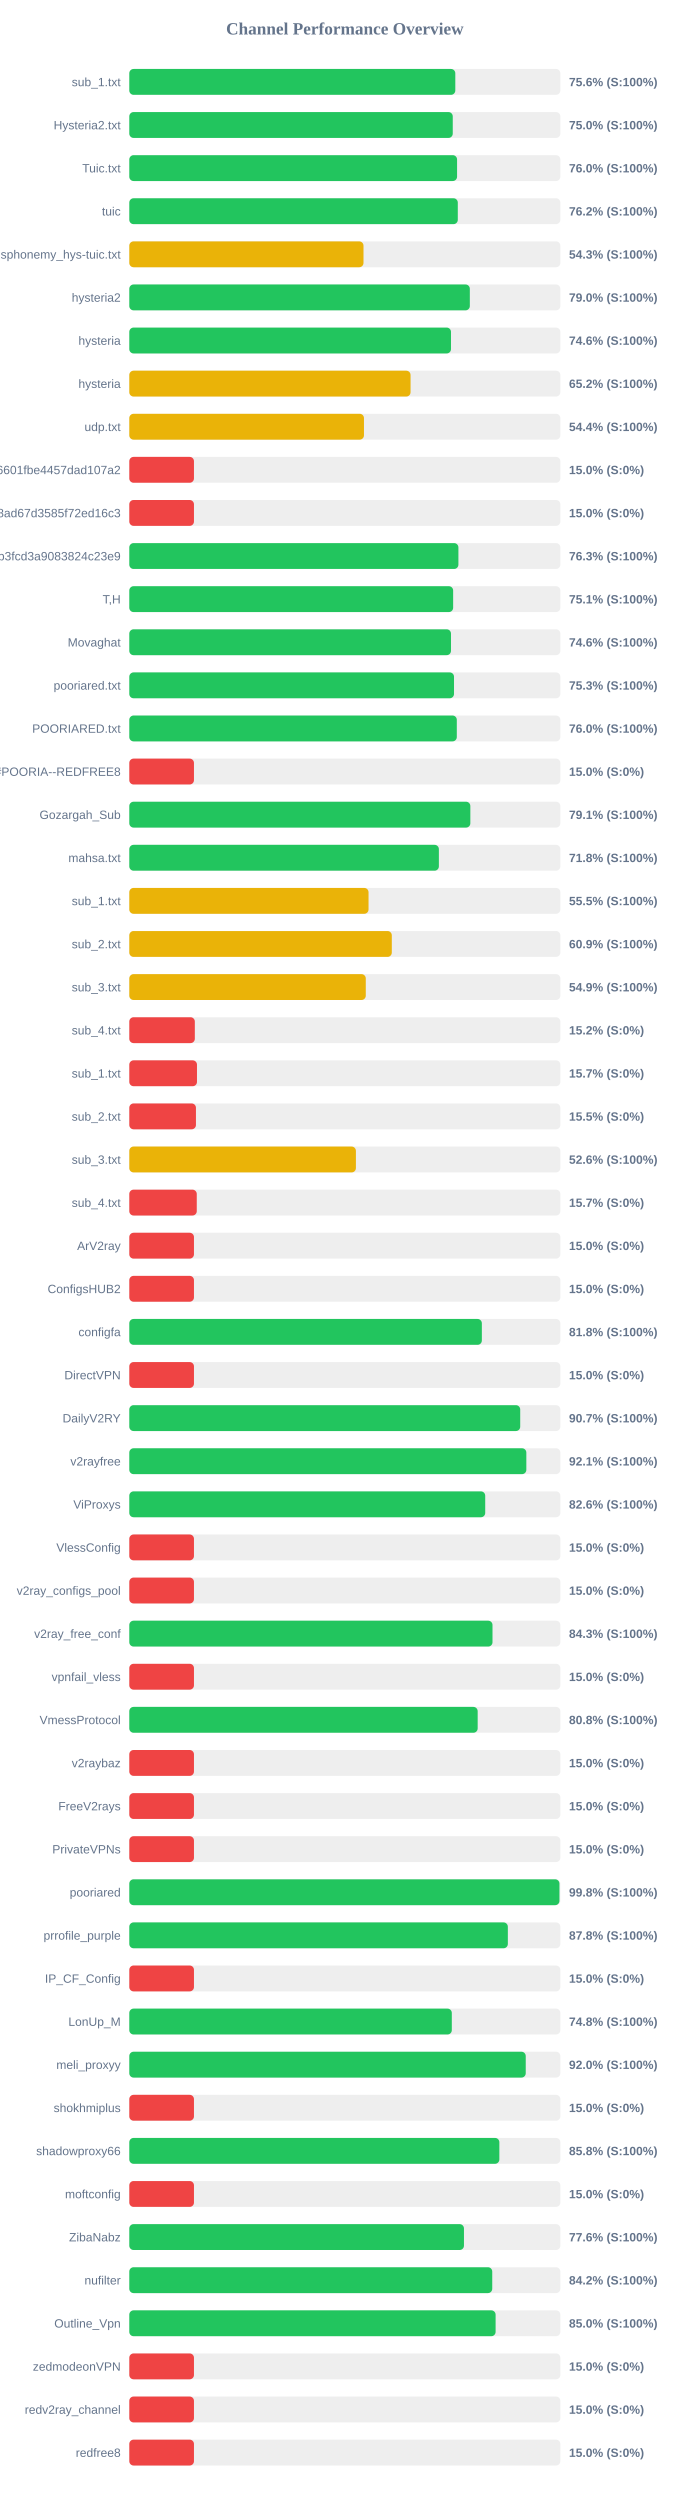
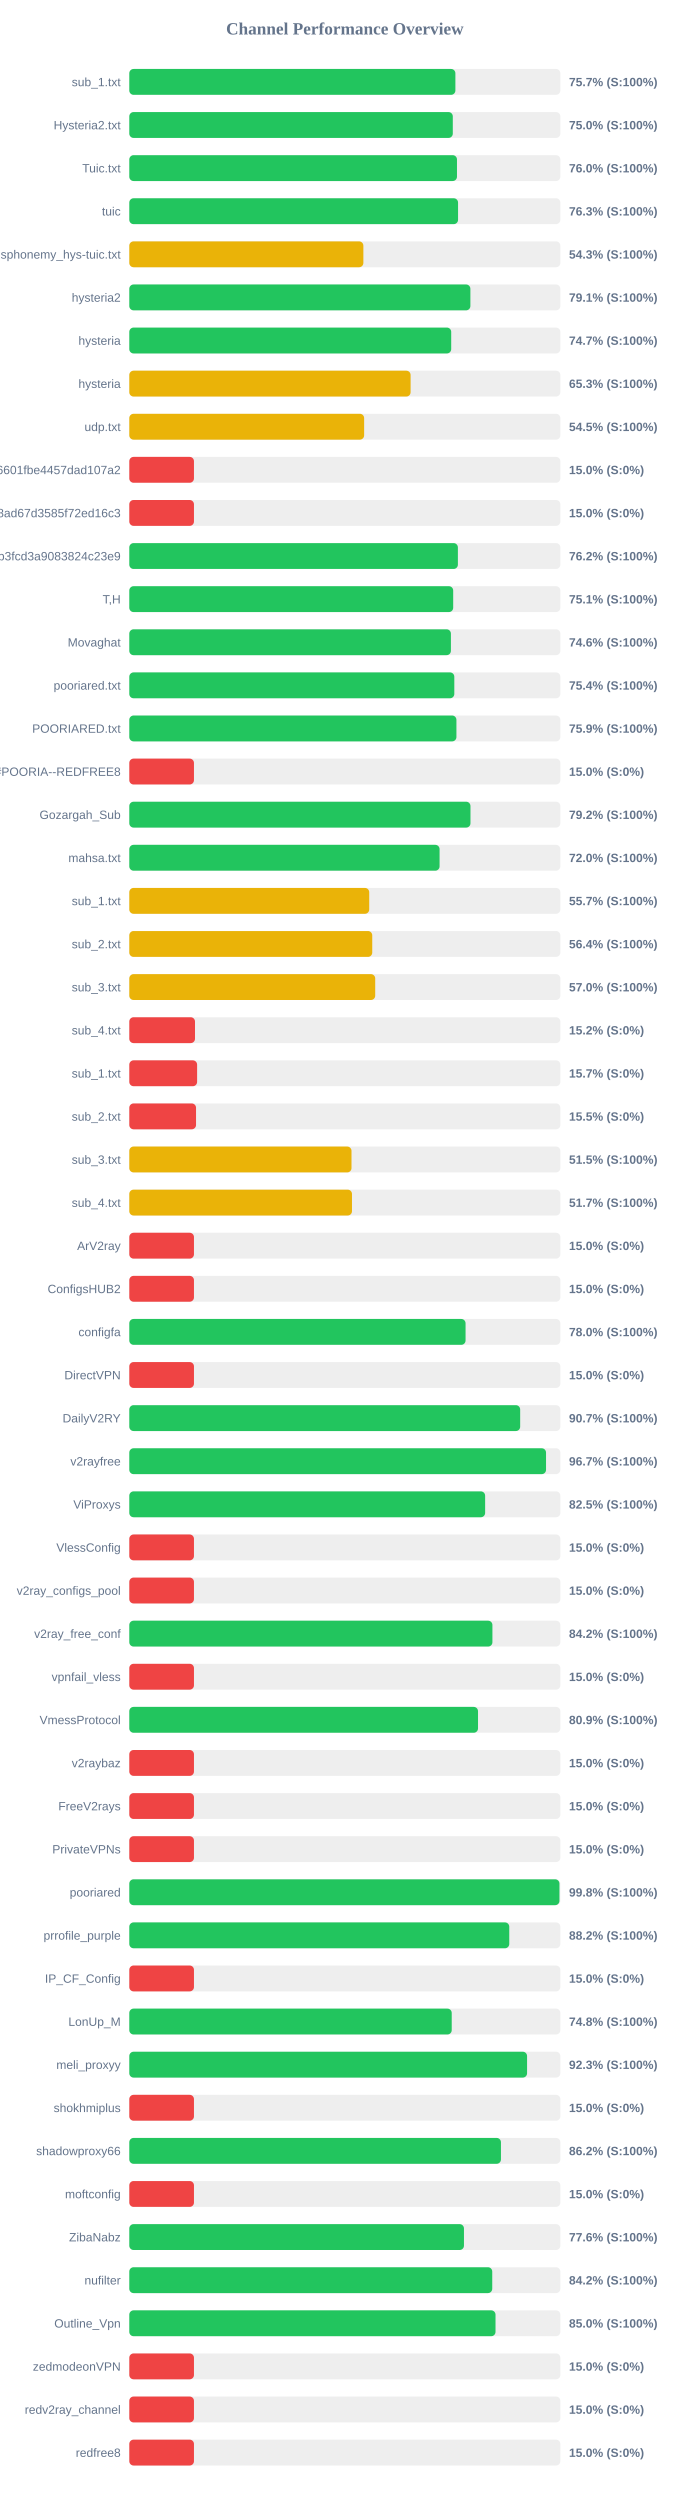
<svg xmlns="http://www.w3.org/2000/svg" width="800" height="2900" version="1.1">
  <style>
        .row { font: 14px Arial; fill: #64748b; }
        .score { font: bold 14px Arial; fill: #64748b; }
    </style>
  <text x="400" y="40" text-anchor="middle" font-size="20px" font-weight="bold" fill="#64748b">Channel Performance Overview</text>
  <rect x="150" y="80" width="500" height="30" fill="#eee" rx="5" />
-   <rect x="150" y="80" width="378.15" height="30" fill="#22c55e" rx="5" />
+   <rect x="150" y="80" width="378.25" height="30" fill="#22c55e" rx="5" />
  <text x="140" y="100" text-anchor="end" class="row">sub_1.txt</text>
-   <text x="660" y="100" text-anchor="start" class="score">75.6% (S:100%)</text>
+   <text x="660" y="100" text-anchor="start" class="score">75.7% (S:100%)</text>
  <rect x="150" y="130" width="500" height="30" fill="#eee" rx="5" />
-   <rect x="150" y="130" width="375.2" height="30" fill="#22c55e" rx="5" />
+   <rect x="150" y="130" width="375.25" height="30" fill="#22c55e" rx="5" />
  <text x="140" y="150" text-anchor="end" class="row">Hysteria2.txt</text>
  <text x="660" y="150" text-anchor="start" class="score">75.0% (S:100%)</text>
  <rect x="150" y="180" width="500" height="30" fill="#eee" rx="5" />
-   <rect x="150" y="180" width="380.2" height="30" fill="#22c55e" rx="5" />
+   <rect x="150" y="180" width="380.1" height="30" fill="#22c55e" rx="5" />
  <text x="140" y="200" text-anchor="end" class="row">Tuic.txt</text>
  <text x="660" y="200" text-anchor="start" class="score">76.0% (S:100%)</text>
  <rect x="150" y="230" width="500" height="30" fill="#eee" rx="5" />
-   <rect x="150" y="230" width="381.05" height="30" fill="#22c55e" rx="5" />
+   <rect x="150" y="230" width="381.35" height="30" fill="#22c55e" rx="5" />
  <text x="140" y="250" text-anchor="end" class="row">tuic</text>
-   <text x="660" y="250" text-anchor="start" class="score">76.2% (S:100%)</text>
+   <text x="660" y="250" text-anchor="start" class="score">76.3% (S:100%)</text>
  <rect x="150" y="280" width="500" height="30" fill="#eee" rx="5" />
-   <rect x="150" y="280" width="271.65" height="30" fill="#eab308" rx="5" />
+   <rect x="150" y="280" width="271.5" height="30" fill="#eab308" rx="5" />
  <text x="140" y="300" text-anchor="end" class="row">ndsphonemy_hys-tuic.txt</text>
  <text x="660" y="300" text-anchor="start" class="score">54.3% (S:100%)</text>
  <rect x="150" y="330" width="500" height="30" fill="#eee" rx="5" />
-   <rect x="150" y="330" width="395.0" height="30" fill="#22c55e" rx="5" />
+   <rect x="150" y="330" width="395.65" height="30" fill="#22c55e" rx="5" />
  <text x="140" y="350" text-anchor="end" class="row">hysteria2</text>
-   <text x="660" y="350" text-anchor="start" class="score">79.0% (S:100%)</text>
+   <text x="660" y="350" text-anchor="start" class="score">79.1% (S:100%)</text>
  <rect x="150" y="380" width="500" height="30" fill="#eee" rx="5" />
-   <rect x="150" y="380" width="373.15" height="30" fill="#22c55e" rx="5" />
+   <rect x="150" y="380" width="373.4" height="30" fill="#22c55e" rx="5" />
  <text x="140" y="400" text-anchor="end" class="row">hysteria</text>
-   <text x="660" y="400" text-anchor="start" class="score">74.6% (S:100%)</text>
+   <text x="660" y="400" text-anchor="start" class="score">74.7% (S:100%)</text>
  <rect x="150" y="430" width="500" height="30" fill="#eee" rx="5" />
-   <rect x="150" y="430" width="326.25" height="30" fill="#eab308" rx="5" />
+   <rect x="150" y="430" width="326.3" height="30" fill="#eab308" rx="5" />
  <text x="140" y="450" text-anchor="end" class="row">hysteria</text>
-   <text x="660" y="450" text-anchor="start" class="score">65.2% (S:100%)</text>
+   <text x="660" y="450" text-anchor="start" class="score">65.3% (S:100%)</text>
  <rect x="150" y="480" width="500" height="30" fill="#eee" rx="5" />
-   <rect x="150" y="480" width="272.2" height="30" fill="#eab308" rx="5" />
+   <rect x="150" y="480" width="272.4" height="30" fill="#eab308" rx="5" />
  <text x="140" y="500" text-anchor="end" class="row">udp.txt</text>
-   <text x="660" y="500" text-anchor="start" class="score">54.4% (S:100%)</text>
+   <text x="660" y="500" text-anchor="start" class="score">54.5% (S:100%)</text>
  <rect x="150" y="530" width="500" height="30" fill="#eee" rx="5" />
  <rect x="150" y="530" width="75.0" height="30" fill="#ef4444" rx="5" />
  <text x="140" y="550" text-anchor="end" class="row">6ca22ad3b96aa6601fbe4457dad107a2</text>
  <text x="660" y="550" text-anchor="start" class="score">15.0% (S:0%)</text>
  <rect x="150" y="580" width="500" height="30" fill="#eee" rx="5" />
  <rect x="150" y="580" width="75.0" height="30" fill="#ef4444" rx="5" />
  <text x="140" y="600" text-anchor="end" class="row">d2ddf60933dd08ad67d3585f72ed16c3</text>
  <text x="660" y="600" text-anchor="start" class="score">15.0% (S:0%)</text>
  <rect x="150" y="630" width="500" height="30" fill="#eee" rx="5" />
-   <rect x="150" y="630" width="381.75" height="30" fill="#22c55e" rx="5" />
+   <rect x="150" y="630" width="381.15" height="30" fill="#22c55e" rx="5" />
  <text x="140" y="650" text-anchor="end" class="row">subscribe?token=8bc38a0c131e9b3fcd3a9083824c23e9</text>
-   <text x="660" y="650" text-anchor="start" class="score">76.3% (S:100%)</text>
+   <text x="660" y="650" text-anchor="start" class="score">76.2% (S:100%)</text>
  <rect x="150" y="680" width="500" height="30" fill="#eee" rx="5" />
-   <rect x="150" y="680" width="375.65" height="30" fill="#22c55e" rx="5" />
+   <rect x="150" y="680" width="375.7" height="30" fill="#22c55e" rx="5" />
  <text x="140" y="700" text-anchor="end" class="row">T,H</text>
  <text x="660" y="700" text-anchor="start" class="score">75.1% (S:100%)</text>
  <rect x="150" y="730" width="500" height="30" fill="#eee" rx="5" />
-   <rect x="150" y="730" width="373.15" height="30" fill="#22c55e" rx="5" />
+   <rect x="150" y="730" width="373.05" height="30" fill="#22c55e" rx="5" />
  <text x="140" y="750" text-anchor="end" class="row">Movaghat</text>
  <text x="660" y="750" text-anchor="start" class="score">74.6% (S:100%)</text>
  <rect x="150" y="780" width="500" height="30" fill="#eee" rx="5" />
-   <rect x="150" y="780" width="376.65" height="30" fill="#22c55e" rx="5" />
+   <rect x="150" y="780" width="377.0" height="30" fill="#22c55e" rx="5" />
  <text x="140" y="800" text-anchor="end" class="row">pooriared.txt</text>
-   <text x="660" y="800" text-anchor="start" class="score">75.3% (S:100%)</text>
+   <text x="660" y="800" text-anchor="start" class="score">75.4% (S:100%)</text>
  <rect x="150" y="830" width="500" height="30" fill="#eee" rx="5" />
-   <rect x="150" y="830" width="379.9" height="30" fill="#22c55e" rx="5" />
+   <rect x="150" y="830" width="379.45" height="30" fill="#22c55e" rx="5" />
  <text x="140" y="850" text-anchor="end" class="row">POORIARED.txt</text>
-   <text x="660" y="850" text-anchor="start" class="score">76.0% (S:100%)</text>
+   <text x="660" y="850" text-anchor="start" class="score">75.9% (S:100%)</text>
  <rect x="150" y="880" width="500" height="30" fill="#eee" rx="5" />
  <rect x="150" y="880" width="75.0" height="30" fill="#ef4444" rx="5" />
  <text x="140" y="900" text-anchor="end" class="row">POORIA--REDFREE8.txt#POORIA--REDFREE8</text>
  <text x="660" y="900" text-anchor="start" class="score">15.0% (S:0%)</text>
  <rect x="150" y="930" width="500" height="30" fill="#eee" rx="5" />
-   <rect x="150" y="930" width="395.6" height="30" fill="#22c55e" rx="5" />
+   <rect x="150" y="930" width="395.75" height="30" fill="#22c55e" rx="5" />
  <text x="140" y="950" text-anchor="end" class="row">Gozargah_Sub</text>
-   <text x="660" y="950" text-anchor="start" class="score">79.1% (S:100%)</text>
+   <text x="660" y="950" text-anchor="start" class="score">79.2% (S:100%)</text>
  <rect x="150" y="980" width="500" height="30" fill="#eee" rx="5" />
-   <rect x="150" y="980" width="359.1" height="30" fill="#22c55e" rx="5" />
+   <rect x="150" y="980" width="359.9" height="30" fill="#22c55e" rx="5" />
  <text x="140" y="1000" text-anchor="end" class="row">mahsa.txt</text>
-   <text x="660" y="1000" text-anchor="start" class="score">71.8% (S:100%)</text>
+   <text x="660" y="1000" text-anchor="start" class="score">72.0% (S:100%)</text>
  <rect x="150" y="1030" width="500" height="30" fill="#eee" rx="5" />
-   <rect x="150" y="1030" width="277.5" height="30" fill="#eab308" rx="5" />
+   <rect x="150" y="1030" width="278.3" height="30" fill="#eab308" rx="5" />
  <text x="140" y="1050" text-anchor="end" class="row">sub_1.txt</text>
-   <text x="660" y="1050" text-anchor="start" class="score">55.5% (S:100%)</text>
+   <text x="660" y="1050" text-anchor="start" class="score">55.7% (S:100%)</text>
  <rect x="150" y="1080" width="500" height="30" fill="#eee" rx="5" />
-   <rect x="150" y="1080" width="304.5" height="30" fill="#eab308" rx="5" />
+   <rect x="150" y="1080" width="281.8" height="30" fill="#eab308" rx="5" />
  <text x="140" y="1100" text-anchor="end" class="row">sub_2.txt</text>
-   <text x="660" y="1100" text-anchor="start" class="score">60.9% (S:100%)</text>
+   <text x="660" y="1100" text-anchor="start" class="score">56.4% (S:100%)</text>
  <rect x="150" y="1130" width="500" height="30" fill="#eee" rx="5" />
-   <rect x="150" y="1130" width="274.3" height="30" fill="#eab308" rx="5" />
+   <rect x="150" y="1130" width="285.25" height="30" fill="#eab308" rx="5" />
  <text x="140" y="1150" text-anchor="end" class="row">sub_3.txt</text>
-   <text x="660" y="1150" text-anchor="start" class="score">54.9% (S:100%)</text>
+   <text x="660" y="1150" text-anchor="start" class="score">57.0% (S:100%)</text>
  <rect x="150" y="1180" width="500" height="30" fill="#eee" rx="5" />
-   <rect x="150" y="1180" width="76.0" height="30" fill="#ef4444" rx="5" />
+   <rect x="150" y="1180" width="76.2" height="30" fill="#ef4444" rx="5" />
  <text x="140" y="1200" text-anchor="end" class="row">sub_4.txt</text>
  <text x="660" y="1200" text-anchor="start" class="score">15.2% (S:0%)</text>
  <rect x="150" y="1230" width="500" height="30" fill="#eee" rx="5" />
-   <rect x="150" y="1230" width="78.5" height="30" fill="#ef4444" rx="5" />
+   <rect x="150" y="1230" width="78.65" height="30" fill="#ef4444" rx="5" />
  <text x="140" y="1250" text-anchor="end" class="row">sub_1.txt</text>
  <text x="660" y="1250" text-anchor="start" class="score">15.7% (S:0%)</text>
  <rect x="150" y="1280" width="500" height="30" fill="#eee" rx="5" />
-   <rect x="150" y="1280" width="77.3" height="30" fill="#ef4444" rx="5" />
+   <rect x="150" y="1280" width="77.4" height="30" fill="#ef4444" rx="5" />
  <text x="140" y="1300" text-anchor="end" class="row">sub_2.txt</text>
  <text x="660" y="1300" text-anchor="start" class="score">15.5% (S:0%)</text>
  <rect x="150" y="1330" width="500" height="30" fill="#eee" rx="5" />
-   <rect x="150" y="1330" width="262.85" height="30" fill="#eab308" rx="5" />
+   <rect x="150" y="1330" width="257.75" height="30" fill="#eab308" rx="5" />
  <text x="140" y="1350" text-anchor="end" class="row">sub_3.txt</text>
-   <text x="660" y="1350" text-anchor="start" class="score">52.6% (S:100%)</text>
+   <text x="660" y="1350" text-anchor="start" class="score">51.5% (S:100%)</text>
  <rect x="150" y="1380" width="500" height="30" fill="#eee" rx="5" />
-   <rect x="150" y="1380" width="78.25" height="30" fill="#ef4444" rx="5" />
+   <rect x="150" y="1380" width="258.3" height="30" fill="#eab308" rx="5" />
  <text x="140" y="1400" text-anchor="end" class="row">sub_4.txt</text>
-   <text x="660" y="1400" text-anchor="start" class="score">15.7% (S:0%)</text>
+   <text x="660" y="1400" text-anchor="start" class="score">51.7% (S:100%)</text>
  <rect x="150" y="1430" width="500" height="30" fill="#eee" rx="5" />
  <rect x="150" y="1430" width="75.0" height="30" fill="#ef4444" rx="5" />
  <text x="140" y="1450" text-anchor="end" class="row">ArV2ray</text>
  <text x="660" y="1450" text-anchor="start" class="score">15.0% (S:0%)</text>
  <rect x="150" y="1480" width="500" height="30" fill="#eee" rx="5" />
  <rect x="150" y="1480" width="75.0" height="30" fill="#ef4444" rx="5" />
  <text x="140" y="1500" text-anchor="end" class="row">ConfigsHUB2</text>
  <text x="660" y="1500" text-anchor="start" class="score">15.0% (S:0%)</text>
  <rect x="150" y="1530" width="500" height="30" fill="#eee" rx="5" />
-   <rect x="150" y="1530" width="408.95" height="30" fill="#22c55e" rx="5" />
+   <rect x="150" y="1530" width="390.05" height="30" fill="#22c55e" rx="5" />
  <text x="140" y="1550" text-anchor="end" class="row">configfa</text>
-   <text x="660" y="1550" text-anchor="start" class="score">81.8% (S:100%)</text>
+   <text x="660" y="1550" text-anchor="start" class="score">78.0% (S:100%)</text>
  <rect x="150" y="1580" width="500" height="30" fill="#eee" rx="5" />
  <rect x="150" y="1580" width="75.0" height="30" fill="#ef4444" rx="5" />
  <text x="140" y="1600" text-anchor="end" class="row">DirectVPN</text>
  <text x="660" y="1600" text-anchor="start" class="score">15.0% (S:0%)</text>
  <rect x="150" y="1630" width="500" height="30" fill="#eee" rx="5" />
-   <rect x="150" y="1630" width="453.45" height="30" fill="#22c55e" rx="5" />
+   <rect x="150" y="1630" width="453.4" height="30" fill="#22c55e" rx="5" />
  <text x="140" y="1650" text-anchor="end" class="row">DailyV2RY</text>
  <text x="660" y="1650" text-anchor="start" class="score">90.7% (S:100%)</text>
  <rect x="150" y="1680" width="500" height="30" fill="#eee" rx="5" />
-   <rect x="150" y="1680" width="460.55" height="30" fill="#22c55e" rx="5" />
+   <rect x="150" y="1680" width="483.4" height="30" fill="#22c55e" rx="5" />
  <text x="140" y="1700" text-anchor="end" class="row">v2rayfree</text>
-   <text x="660" y="1700" text-anchor="start" class="score">92.1% (S:100%)</text>
+   <text x="660" y="1700" text-anchor="start" class="score">96.7% (S:100%)</text>
  <rect x="150" y="1730" width="500" height="30" fill="#eee" rx="5" />
-   <rect x="150" y="1730" width="412.85" height="30" fill="#22c55e" rx="5" />
+   <rect x="150" y="1730" width="412.75" height="30" fill="#22c55e" rx="5" />
  <text x="140" y="1750" text-anchor="end" class="row">ViProxys</text>
-   <text x="660" y="1750" text-anchor="start" class="score">82.6% (S:100%)</text>
+   <text x="660" y="1750" text-anchor="start" class="score">82.5% (S:100%)</text>
  <rect x="150" y="1780" width="500" height="30" fill="#eee" rx="5" />
  <rect x="150" y="1780" width="75.0" height="30" fill="#ef4444" rx="5" />
  <text x="140" y="1800" text-anchor="end" class="row">VlessConfig</text>
  <text x="660" y="1800" text-anchor="start" class="score">15.0% (S:0%)</text>
  <rect x="150" y="1830" width="500" height="30" fill="#eee" rx="5" />
  <rect x="150" y="1830" width="75.0" height="30" fill="#ef4444" rx="5" />
  <text x="140" y="1850" text-anchor="end" class="row">v2ray_configs_pool</text>
  <text x="660" y="1850" text-anchor="start" class="score">15.0% (S:0%)</text>
  <rect x="150" y="1880" width="500" height="30" fill="#eee" rx="5" />
-   <rect x="150" y="1880" width="421.3" height="30" fill="#22c55e" rx="5" />
+   <rect x="150" y="1880" width="421.2" height="30" fill="#22c55e" rx="5" />
  <text x="140" y="1900" text-anchor="end" class="row">v2ray_free_conf</text>
-   <text x="660" y="1900" text-anchor="start" class="score">84.3% (S:100%)</text>
+   <text x="660" y="1900" text-anchor="start" class="score">84.2% (S:100%)</text>
  <rect x="150" y="1930" width="500" height="30" fill="#eee" rx="5" />
  <rect x="150" y="1930" width="75.0" height="30" fill="#ef4444" rx="5" />
  <text x="140" y="1950" text-anchor="end" class="row">vpnfail_vless</text>
  <text x="660" y="1950" text-anchor="start" class="score">15.0% (S:0%)</text>
  <rect x="150" y="1980" width="500" height="30" fill="#eee" rx="5" />
-   <rect x="150" y="1980" width="404.1" height="30" fill="#22c55e" rx="5" />
+   <rect x="150" y="1980" width="404.5" height="30" fill="#22c55e" rx="5" />
  <text x="140" y="2000" text-anchor="end" class="row">VmessProtocol</text>
-   <text x="660" y="2000" text-anchor="start" class="score">80.8% (S:100%)</text>
+   <text x="660" y="2000" text-anchor="start" class="score">80.9% (S:100%)</text>
  <rect x="150" y="2030" width="500" height="30" fill="#eee" rx="5" />
  <rect x="150" y="2030" width="75.0" height="30" fill="#ef4444" rx="5" />
  <text x="140" y="2050" text-anchor="end" class="row">v2raybaz</text>
  <text x="660" y="2050" text-anchor="start" class="score">15.0% (S:0%)</text>
  <rect x="150" y="2080" width="500" height="30" fill="#eee" rx="5" />
  <rect x="150" y="2080" width="75.0" height="30" fill="#ef4444" rx="5" />
  <text x="140" y="2100" text-anchor="end" class="row">FreeV2rays</text>
  <text x="660" y="2100" text-anchor="start" class="score">15.0% (S:0%)</text>
  <rect x="150" y="2130" width="500" height="30" fill="#eee" rx="5" />
  <rect x="150" y="2130" width="75.0" height="30" fill="#ef4444" rx="5" />
  <text x="140" y="2150" text-anchor="end" class="row">PrivateVPNs</text>
  <text x="660" y="2150" text-anchor="start" class="score">15.0% (S:0%)</text>
  <rect x="150" y="2180" width="500" height="30" fill="#eee" rx="5" />
  <rect x="150" y="2180" width="498.95" height="30" fill="#22c55e" rx="5" />
  <text x="140" y="2200" text-anchor="end" class="row">pooriared</text>
  <text x="660" y="2200" text-anchor="start" class="score">99.8% (S:100%)</text>
  <rect x="150" y="2230" width="500" height="30" fill="#eee" rx="5" />
-   <rect x="150" y="2230" width="439.1" height="30" fill="#22c55e" rx="5" />
+   <rect x="150" y="2230" width="440.75" height="30" fill="#22c55e" rx="5" />
  <text x="140" y="2250" text-anchor="end" class="row">prrofile_purple</text>
-   <text x="660" y="2250" text-anchor="start" class="score">87.8% (S:100%)</text>
+   <text x="660" y="2250" text-anchor="start" class="score">88.2% (S:100%)</text>
  <rect x="150" y="2280" width="500" height="30" fill="#eee" rx="5" />
  <rect x="150" y="2280" width="75.0" height="30" fill="#ef4444" rx="5" />
  <text x="140" y="2300" text-anchor="end" class="row">IP_CF_Config</text>
  <text x="660" y="2300" text-anchor="start" class="score">15.0% (S:0%)</text>
  <rect x="150" y="2330" width="500" height="30" fill="#eee" rx="5" />
-   <rect x="150" y="2330" width="374.1" height="30" fill="#22c55e" rx="5" />
+   <rect x="150" y="2330" width="374.0" height="30" fill="#22c55e" rx="5" />
  <text x="140" y="2350" text-anchor="end" class="row">LonUp_M</text>
  <text x="660" y="2350" text-anchor="start" class="score">74.8% (S:100%)</text>
  <rect x="150" y="2380" width="500" height="30" fill="#eee" rx="5" />
-   <rect x="150" y="2380" width="459.85" height="30" fill="#22c55e" rx="5" />
+   <rect x="150" y="2380" width="461.4" height="30" fill="#22c55e" rx="5" />
  <text x="140" y="2400" text-anchor="end" class="row">meli_proxyy</text>
-   <text x="660" y="2400" text-anchor="start" class="score">92.0% (S:100%)</text>
+   <text x="660" y="2400" text-anchor="start" class="score">92.3% (S:100%)</text>
  <rect x="150" y="2430" width="500" height="30" fill="#eee" rx="5" />
  <rect x="150" y="2430" width="75.0" height="30" fill="#ef4444" rx="5" />
  <text x="140" y="2450" text-anchor="end" class="row">shokhmiplus</text>
  <text x="660" y="2450" text-anchor="start" class="score">15.0% (S:0%)</text>
  <rect x="150" y="2480" width="500" height="30" fill="#eee" rx="5" />
-   <rect x="150" y="2480" width="429.25" height="30" fill="#22c55e" rx="5" />
+   <rect x="150" y="2480" width="431.1" height="30" fill="#22c55e" rx="5" />
  <text x="140" y="2500" text-anchor="end" class="row">shadowproxy66</text>
-   <text x="660" y="2500" text-anchor="start" class="score">85.8% (S:100%)</text>
+   <text x="660" y="2500" text-anchor="start" class="score">86.2% (S:100%)</text>
  <rect x="150" y="2530" width="500" height="30" fill="#eee" rx="5" />
  <rect x="150" y="2530" width="75.0" height="30" fill="#ef4444" rx="5" />
  <text x="140" y="2550" text-anchor="end" class="row">moftconfig</text>
  <text x="660" y="2550" text-anchor="start" class="score">15.0% (S:0%)</text>
  <rect x="150" y="2580" width="500" height="30" fill="#eee" rx="5" />
  <rect x="150" y="2580" width="388.2" height="30" fill="#22c55e" rx="5" />
  <text x="140" y="2600" text-anchor="end" class="row">ZibaNabz</text>
  <text x="660" y="2600" text-anchor="start" class="score">77.6% (S:100%)</text>
  <rect x="150" y="2630" width="500" height="30" fill="#eee" rx="5" />
  <rect x="150" y="2630" width="421.0" height="30" fill="#22c55e" rx="5" />
  <text x="140" y="2650" text-anchor="end" class="row">nufilter</text>
  <text x="660" y="2650" text-anchor="start" class="score">84.2% (S:100%)</text>
  <rect x="150" y="2680" width="500" height="30" fill="#eee" rx="5" />
-   <rect x="150" y="2680" width="424.9" height="30" fill="#22c55e" rx="5" />
+   <rect x="150" y="2680" width="424.8" height="30" fill="#22c55e" rx="5" />
  <text x="140" y="2700" text-anchor="end" class="row">Outline_Vpn</text>
  <text x="660" y="2700" text-anchor="start" class="score">85.0% (S:100%)</text>
  <rect x="150" y="2730" width="500" height="30" fill="#eee" rx="5" />
  <rect x="150" y="2730" width="75.0" height="30" fill="#ef4444" rx="5" />
  <text x="140" y="2750" text-anchor="end" class="row">zedmodeonVPN</text>
  <text x="660" y="2750" text-anchor="start" class="score">15.0% (S:0%)</text>
  <rect x="150" y="2780" width="500" height="30" fill="#eee" rx="5" />
  <rect x="150" y="2780" width="75.0" height="30" fill="#ef4444" rx="5" />
  <text x="140" y="2800" text-anchor="end" class="row">redv2ray_channel</text>
  <text x="660" y="2800" text-anchor="start" class="score">15.0% (S:0%)</text>
  <rect x="150" y="2830" width="500" height="30" fill="#eee" rx="5" />
  <rect x="150" y="2830" width="75.0" height="30" fill="#ef4444" rx="5" />
  <text x="140" y="2850" text-anchor="end" class="row">redfree8</text>
  <text x="660" y="2850" text-anchor="start" class="score">15.0% (S:0%)</text>
</svg>
